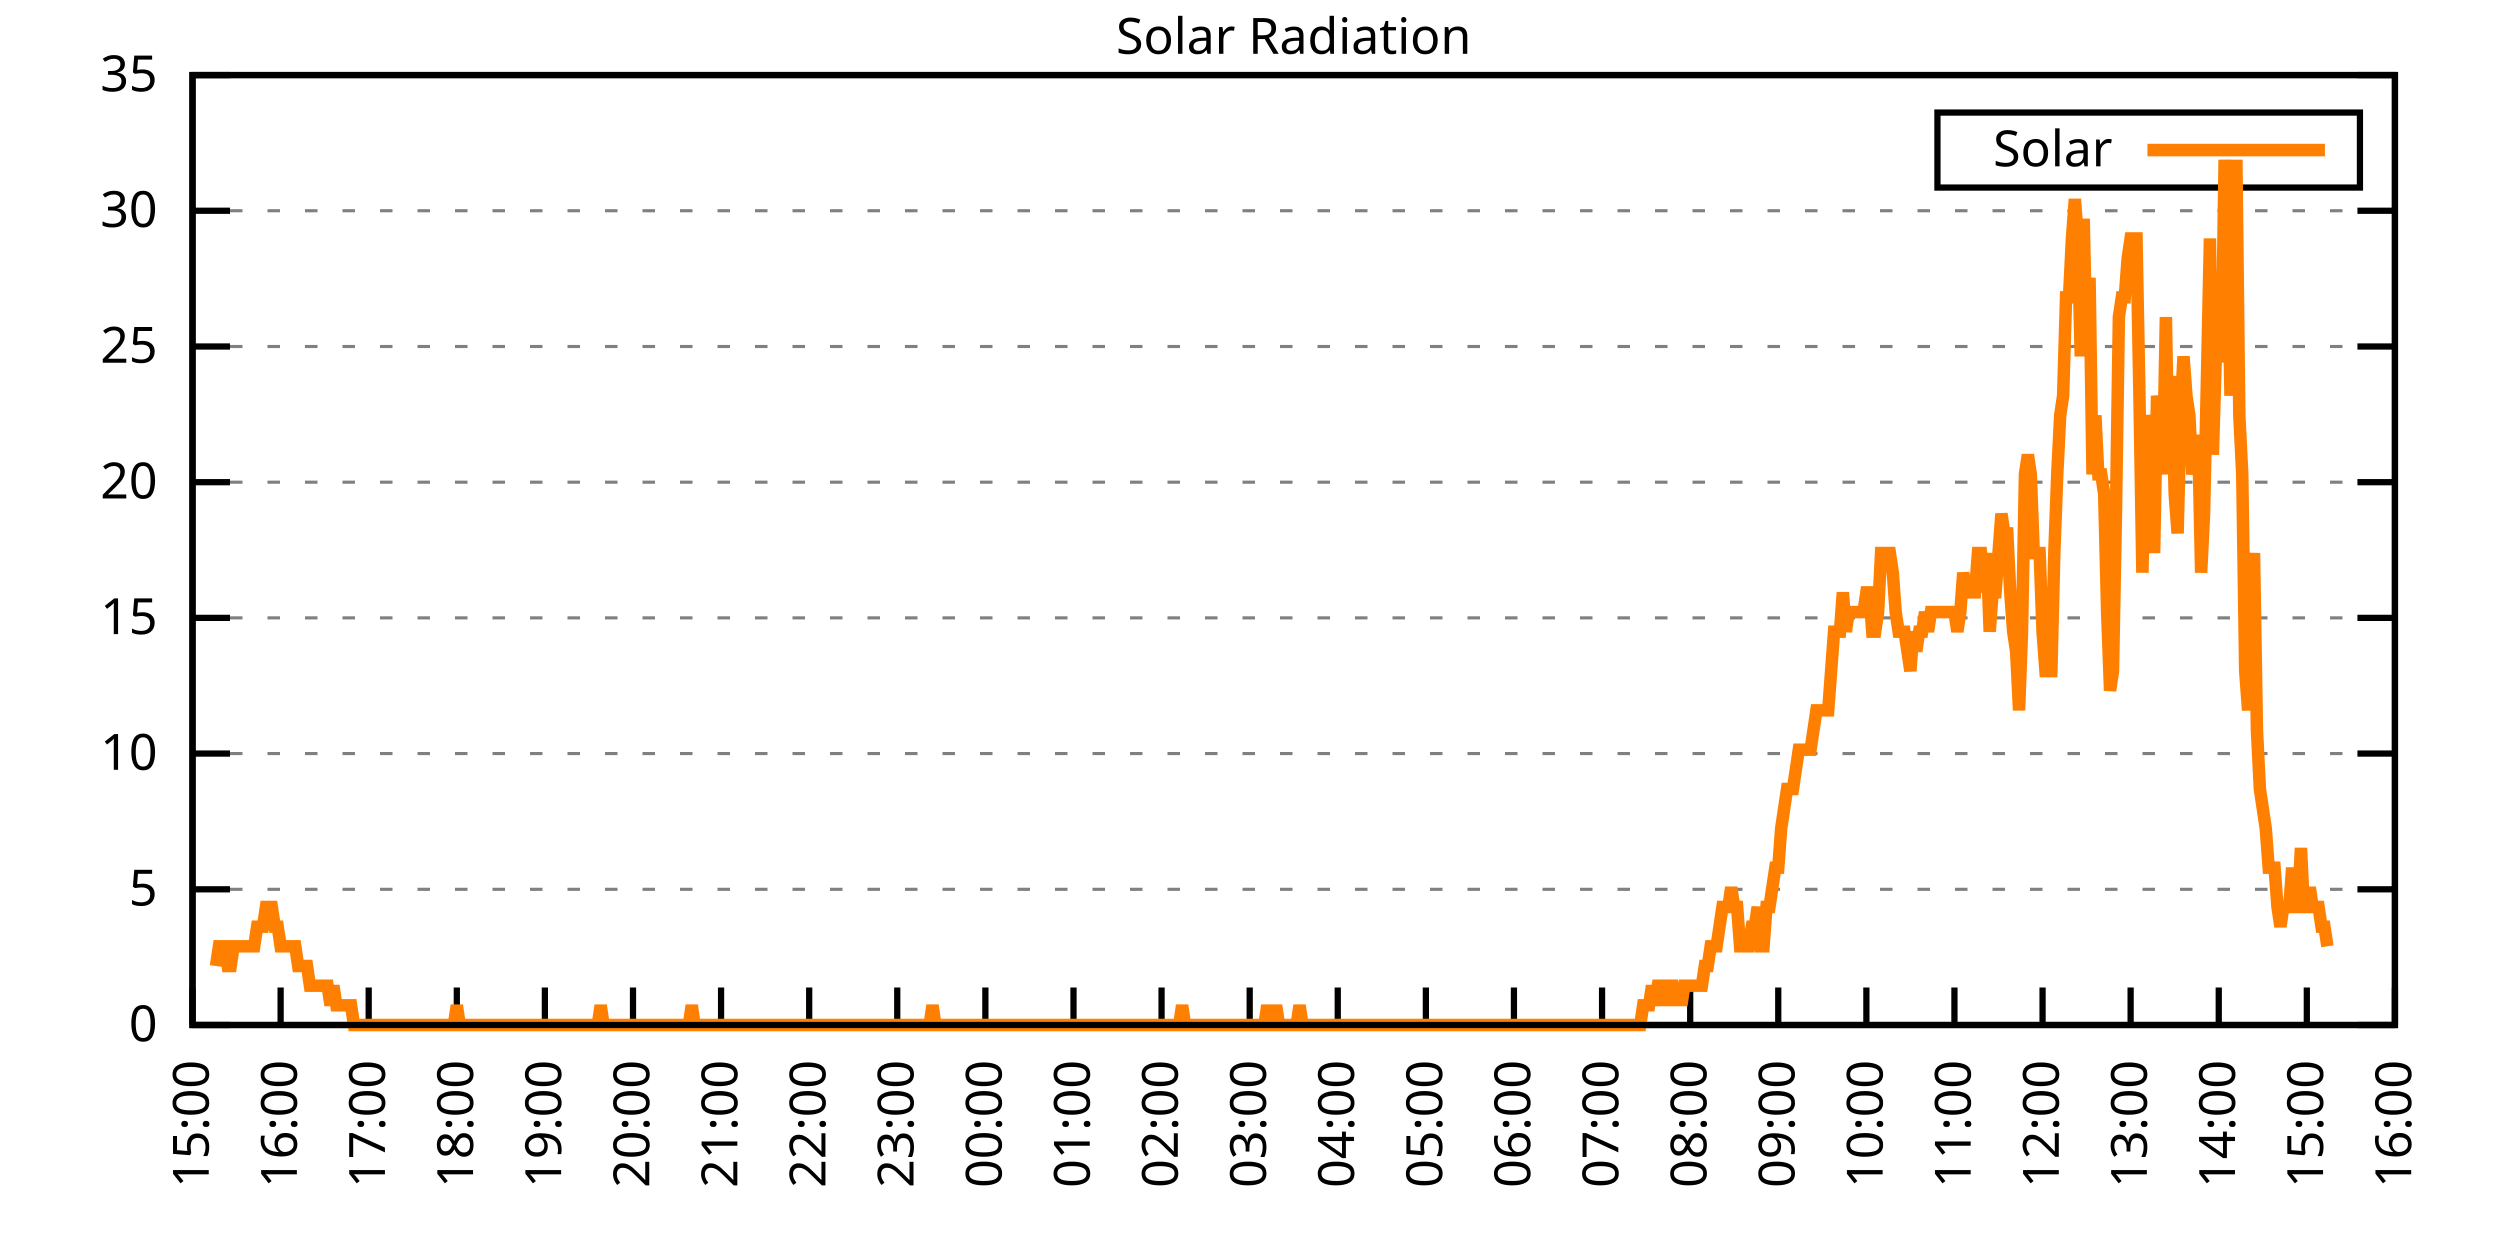
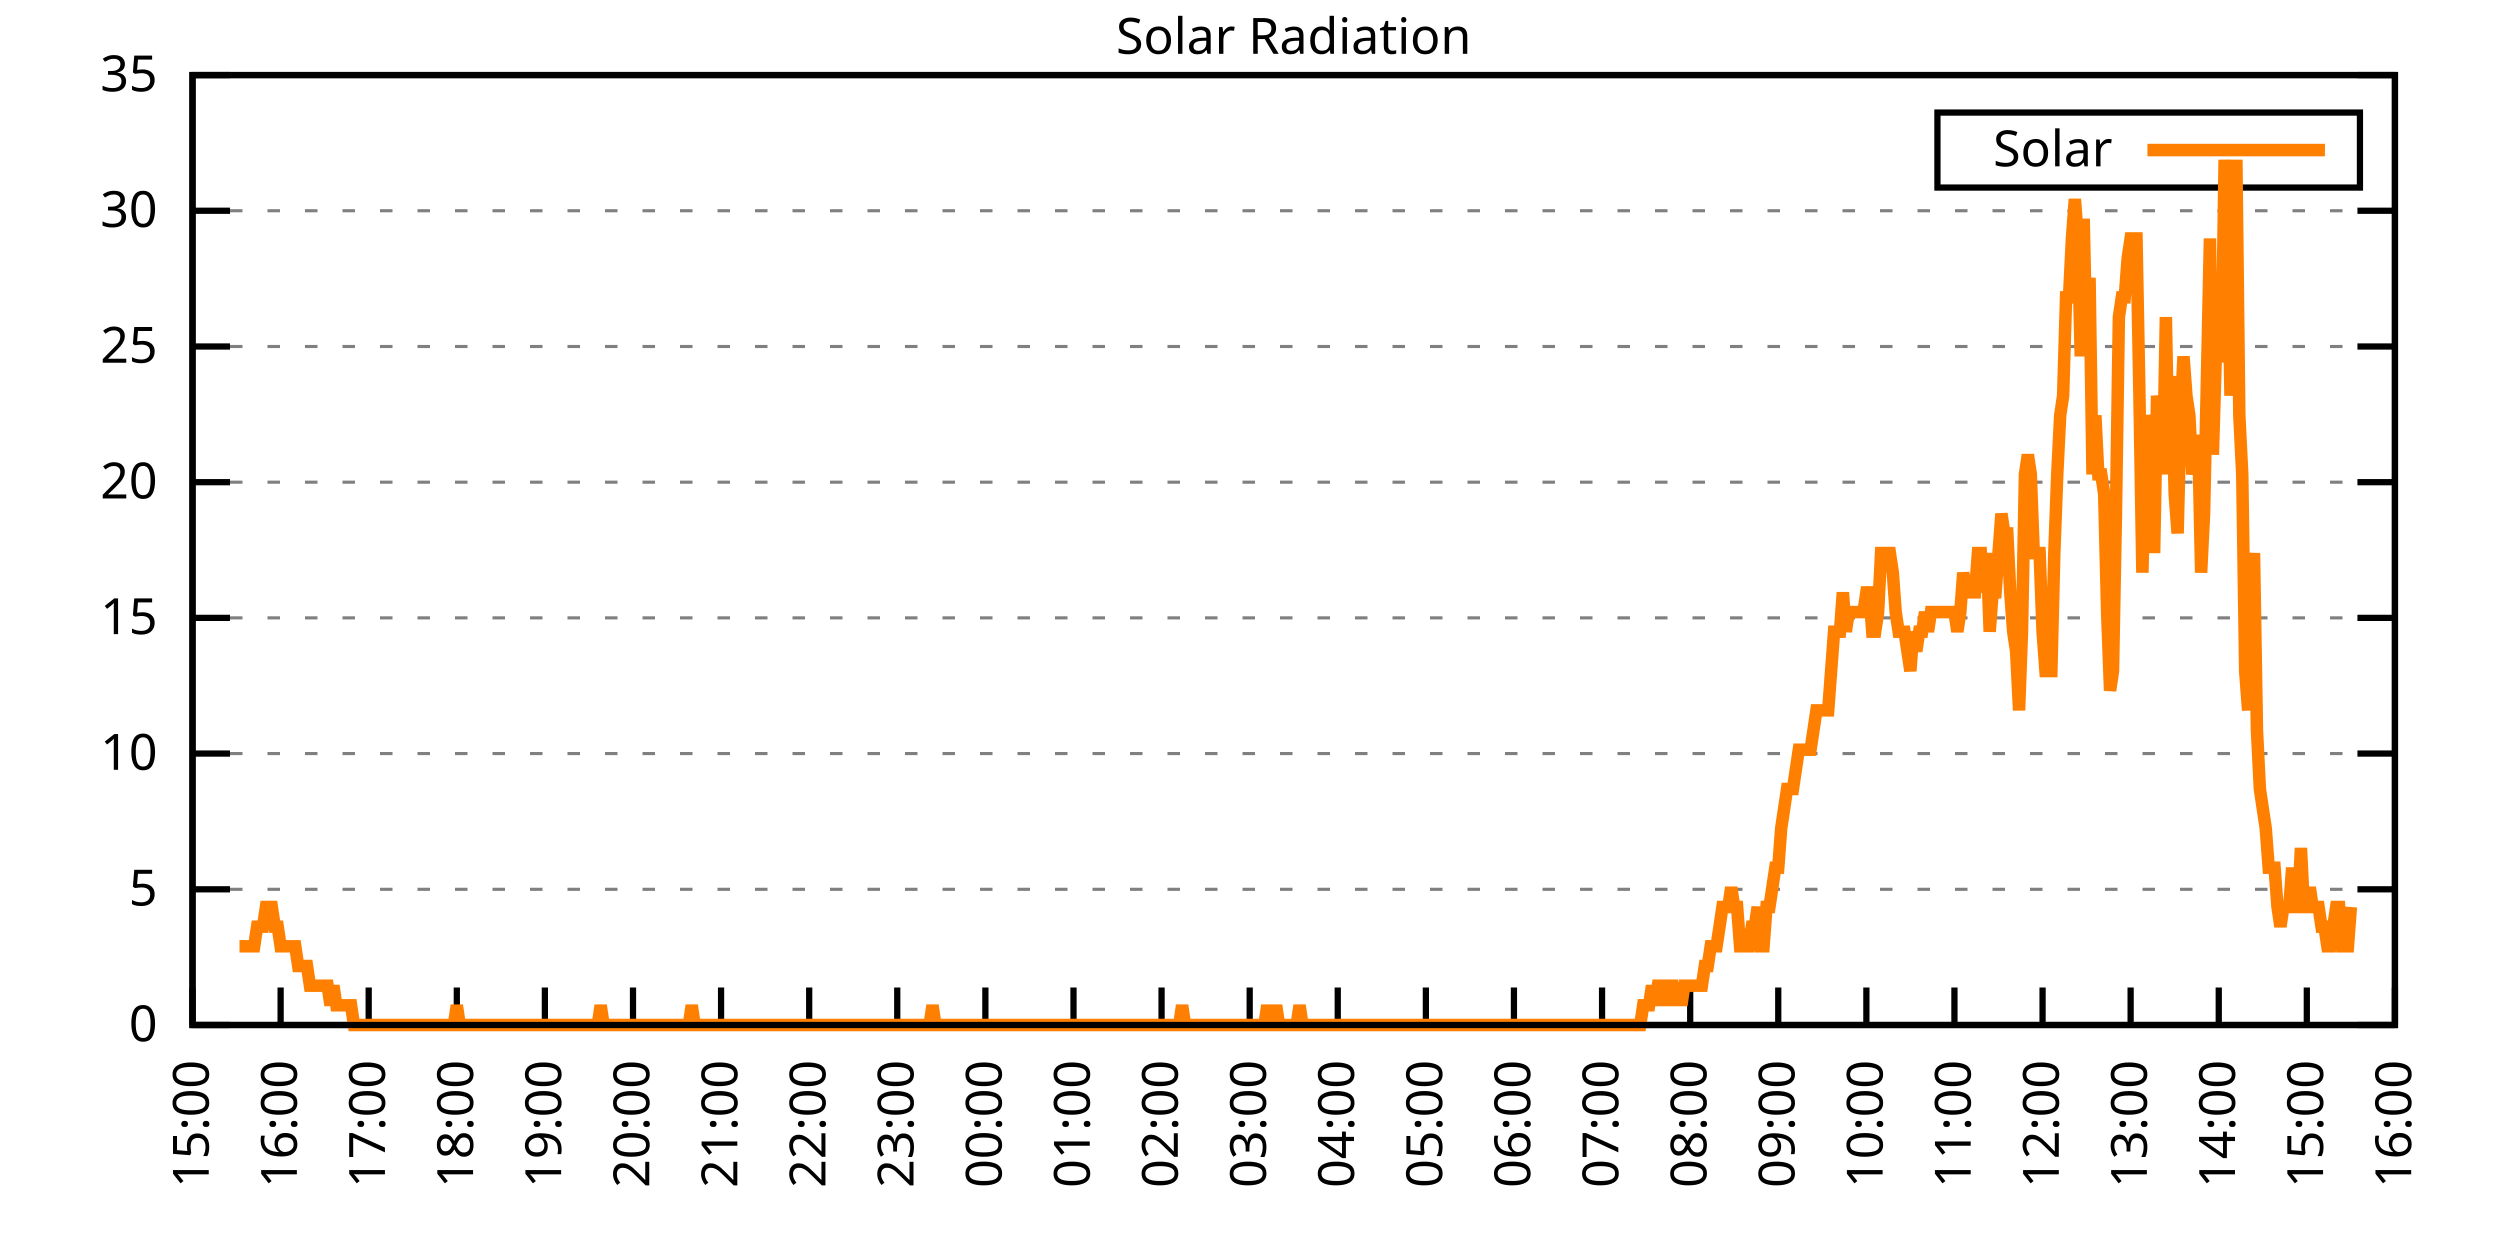
<svg xmlns="http://www.w3.org/2000/svg" xmlns:xlink="http://www.w3.org/1999/xlink" width="400" height="200" viewBox="0 0 400 200">
  <g id="gnuplot_canvas">
    <rect x="0" y="0" width="400" height="200" fill="none" />
    <defs>
      <circle id="gpDot" r="0.5" stroke-width="0.5" stroke="currentColor" />
      <path id="gpPt0" stroke-width="0.333" stroke="currentColor" d="M-1,0 h2 M0,-1 v2" />
      <path id="gpPt1" stroke-width="0.333" stroke="currentColor" d="M-1,-1 L1,1 M1,-1 L-1,1" />
      <path id="gpPt2" stroke-width="0.333" stroke="currentColor" d="M-1,0 L1,0 M0,-1 L0,1 M-1,-1 L1,1 M-1,1 L1,-1" />
      <rect id="gpPt3" stroke-width="0.333" stroke="currentColor" x="-1" y="-1" width="2" height="2" />
      <rect id="gpPt4" stroke-width="0.333" stroke="currentColor" fill="currentColor" x="-1" y="-1" width="2" height="2" />
      <circle id="gpPt5" stroke-width="0.333" stroke="currentColor" cx="0" cy="0" r="1" />
      <use xlink:href="#gpPt5" id="gpPt6" fill="currentColor" stroke="none" />
      <path id="gpPt7" stroke-width="0.333" stroke="currentColor" d="M0,-1.33 L-1.33,0.67 L1.33,0.67 z" />
      <use xlink:href="#gpPt7" id="gpPt8" fill="currentColor" stroke="none" />
      <use xlink:href="#gpPt7" id="gpPt9" stroke="currentColor" transform="rotate(180)" />
      <use xlink:href="#gpPt9" id="gpPt10" fill="currentColor" stroke="none" />
      <use xlink:href="#gpPt3" id="gpPt11" stroke="currentColor" transform="rotate(45)" />
      <use xlink:href="#gpPt11" id="gpPt12" fill="currentColor" stroke="none" />
      <path id="gpPt13" stroke-width="0.333" stroke="currentColor" d="M0,1.330 L1.265,0.411 L0.782,-1.067 L-0.782,-1.076 L-1.265,0.411 z" />
      <use xlink:href="#gpPt13" id="gpPt14" fill="currentColor" stroke="none" />
      <filter id="textbox" filterUnits="objectBoundingBox" x="0" y="0" height="1" width="1">
        <feFlood flood-color="white" flood-opacity="1" result="bgnd" />
        <feComposite in="SourceGraphic" in2="bgnd" operator="atop" />
      </filter>
      <filter id="greybox" filterUnits="objectBoundingBox" x="0" y="0" height="1" width="1">
        <feFlood flood-color="lightgrey" flood-opacity="1" result="grey" />
        <feComposite in="SourceGraphic" in2="grey" operator="atop" />
      </filter>
    </defs>
    <g fill="none" color="white" stroke="currentColor" stroke-width="1.00" stroke-linecap="butt" stroke-linejoin="miter">
</g>
    <g fill="none" color="black" stroke="currentColor" stroke-width="1.00" stroke-linecap="butt" stroke-linejoin="miter">
      <g stroke="none" shape-rendering="crispEdges">
        <polygon fill="rgb(255, 255, 255)" points="30.80,164.00 383.18,164.00 383.18,12.02 30.80,12.02 " />
      </g>
    </g>
    <g fill="none" color="black" stroke="currentColor" stroke-width="1.00" stroke-linecap="butt" stroke-linejoin="miter">
</g>
    <g fill="none" color="black" stroke="black" stroke-width="0.50" stroke-linecap="butt" stroke-linejoin="miter">
</g>
    <g fill="none" color="gray" stroke="currentColor" stroke-width="0.50" stroke-linecap="butt" stroke-linejoin="miter">
      <path stroke="gray" stroke-dasharray="2,4" class="gridline" d="M30.80,164.00 L383.19,164.00  " />
    </g>
    <g fill="none" color="gray" stroke="gray" stroke-width="1.00" stroke-linecap="butt" stroke-linejoin="miter">
</g>
    <g fill="none" color="black" stroke="currentColor" stroke-width="1.00" stroke-linecap="butt" stroke-linejoin="miter">
      <path stroke="black" d="M30.80,164.00 L36.80,164.00 M383.19,164.00 L377.19,164.00  " />
      <g transform="translate(25.20,166.60)" stroke="none" fill="black" font-family="Sans" font-size="8.00" text-anchor="end">
        <text>
          <tspan font-family="Sans"> 0</tspan>
        </text>
      </g>
    </g>
    <g fill="none" color="black" stroke="currentColor" stroke-width="1.00" stroke-linecap="butt" stroke-linejoin="miter">
</g>
    <g fill="none" color="black" stroke="black" stroke-width="0.50" stroke-linecap="butt" stroke-linejoin="miter">
</g>
    <g fill="none" color="gray" stroke="currentColor" stroke-width="0.50" stroke-linecap="butt" stroke-linejoin="miter">
      <path stroke="gray" stroke-dasharray="2,4" class="gridline" d="M30.80,142.29 L383.19,142.29  " />
    </g>
    <g fill="none" color="gray" stroke="gray" stroke-width="1.00" stroke-linecap="butt" stroke-linejoin="miter">
</g>
    <g fill="none" color="black" stroke="currentColor" stroke-width="1.00" stroke-linecap="butt" stroke-linejoin="miter">
      <path stroke="black" d="M30.80,142.29 L36.80,142.29 M383.19,142.29 L377.19,142.29  " />
      <g transform="translate(25.20,144.89)" stroke="none" fill="black" font-family="Sans" font-size="8.00" text-anchor="end">
        <text>
          <tspan font-family="Sans"> 5</tspan>
        </text>
      </g>
    </g>
    <g fill="none" color="black" stroke="currentColor" stroke-width="1.00" stroke-linecap="butt" stroke-linejoin="miter">
</g>
    <g fill="none" color="black" stroke="black" stroke-width="0.50" stroke-linecap="butt" stroke-linejoin="miter">
</g>
    <g fill="none" color="gray" stroke="currentColor" stroke-width="0.50" stroke-linecap="butt" stroke-linejoin="miter">
      <path stroke="gray" stroke-dasharray="2,4" class="gridline" d="M30.80,120.57 L383.19,120.57  " />
    </g>
    <g fill="none" color="gray" stroke="gray" stroke-width="1.00" stroke-linecap="butt" stroke-linejoin="miter">
</g>
    <g fill="none" color="black" stroke="currentColor" stroke-width="1.00" stroke-linecap="butt" stroke-linejoin="miter">
      <path stroke="black" d="M30.80,120.57 L36.80,120.57 M383.19,120.57 L377.19,120.57  " />
      <g transform="translate(25.20,123.17)" stroke="none" fill="black" font-family="Sans" font-size="8.00" text-anchor="end">
        <text>
          <tspan font-family="Sans"> 10</tspan>
        </text>
      </g>
    </g>
    <g fill="none" color="black" stroke="currentColor" stroke-width="1.00" stroke-linecap="butt" stroke-linejoin="miter">
</g>
    <g fill="none" color="black" stroke="black" stroke-width="0.50" stroke-linecap="butt" stroke-linejoin="miter">
</g>
    <g fill="none" color="gray" stroke="currentColor" stroke-width="0.50" stroke-linecap="butt" stroke-linejoin="miter">
      <path stroke="gray" stroke-dasharray="2,4" class="gridline" d="M30.80,98.86 L383.19,98.86  " />
    </g>
    <g fill="none" color="gray" stroke="gray" stroke-width="1.00" stroke-linecap="butt" stroke-linejoin="miter">
</g>
    <g fill="none" color="black" stroke="currentColor" stroke-width="1.00" stroke-linecap="butt" stroke-linejoin="miter">
      <path stroke="black" d="M30.80,98.86 L36.80,98.86 M383.19,98.86 L377.19,98.86  " />
      <g transform="translate(25.20,101.46)" stroke="none" fill="black" font-family="Sans" font-size="8.00" text-anchor="end">
        <text>
          <tspan font-family="Sans"> 15</tspan>
        </text>
      </g>
    </g>
    <g fill="none" color="black" stroke="currentColor" stroke-width="1.00" stroke-linecap="butt" stroke-linejoin="miter">
</g>
    <g fill="none" color="black" stroke="black" stroke-width="0.50" stroke-linecap="butt" stroke-linejoin="miter">
</g>
    <g fill="none" color="gray" stroke="currentColor" stroke-width="0.50" stroke-linecap="butt" stroke-linejoin="miter">
      <path stroke="gray" stroke-dasharray="2,4" class="gridline" d="M30.80,77.15 L383.19,77.15  " />
    </g>
    <g fill="none" color="gray" stroke="gray" stroke-width="1.00" stroke-linecap="butt" stroke-linejoin="miter">
</g>
    <g fill="none" color="black" stroke="currentColor" stroke-width="1.00" stroke-linecap="butt" stroke-linejoin="miter">
      <path stroke="black" d="M30.80,77.15 L36.80,77.15 M383.19,77.15 L377.19,77.15  " />
      <g transform="translate(25.20,79.75)" stroke="none" fill="black" font-family="Sans" font-size="8.00" text-anchor="end">
        <text>
          <tspan font-family="Sans"> 20</tspan>
        </text>
      </g>
    </g>
    <g fill="none" color="black" stroke="currentColor" stroke-width="1.00" stroke-linecap="butt" stroke-linejoin="miter">
</g>
    <g fill="none" color="black" stroke="black" stroke-width="0.50" stroke-linecap="butt" stroke-linejoin="miter">
</g>
    <g fill="none" color="gray" stroke="currentColor" stroke-width="0.50" stroke-linecap="butt" stroke-linejoin="miter">
      <path stroke="gray" stroke-dasharray="2,4" class="gridline" d="M30.80,55.44 L383.19,55.44  " />
    </g>
    <g fill="none" color="gray" stroke="gray" stroke-width="1.00" stroke-linecap="butt" stroke-linejoin="miter">
</g>
    <g fill="none" color="black" stroke="currentColor" stroke-width="1.00" stroke-linecap="butt" stroke-linejoin="miter">
      <path stroke="black" d="M30.80,55.44 L36.80,55.44 M383.19,55.44 L377.19,55.44  " />
      <g transform="translate(25.20,58.04)" stroke="none" fill="black" font-family="Sans" font-size="8.00" text-anchor="end">
        <text>
          <tspan font-family="Sans"> 25</tspan>
        </text>
      </g>
    </g>
    <g fill="none" color="black" stroke="currentColor" stroke-width="1.00" stroke-linecap="butt" stroke-linejoin="miter">
</g>
    <g fill="none" color="black" stroke="black" stroke-width="0.50" stroke-linecap="butt" stroke-linejoin="miter">
</g>
    <g fill="none" color="gray" stroke="currentColor" stroke-width="0.50" stroke-linecap="butt" stroke-linejoin="miter">
      <path stroke="gray" stroke-dasharray="2,4" class="gridline" d="M30.80,33.72 L383.19,33.72  " />
    </g>
    <g fill="none" color="gray" stroke="gray" stroke-width="1.00" stroke-linecap="butt" stroke-linejoin="miter">
</g>
    <g fill="none" color="black" stroke="currentColor" stroke-width="1.00" stroke-linecap="butt" stroke-linejoin="miter">
      <path stroke="black" d="M30.80,33.72 L36.80,33.72 M383.19,33.72 L377.19,33.72  " />
      <g transform="translate(25.20,36.32)" stroke="none" fill="black" font-family="Sans" font-size="8.00" text-anchor="end">
        <text>
          <tspan font-family="Sans"> 30</tspan>
        </text>
      </g>
    </g>
    <g fill="none" color="black" stroke="currentColor" stroke-width="1.00" stroke-linecap="butt" stroke-linejoin="miter">
</g>
    <g fill="none" color="black" stroke="black" stroke-width="0.50" stroke-linecap="butt" stroke-linejoin="miter">
</g>
    <g fill="none" color="gray" stroke="currentColor" stroke-width="0.50" stroke-linecap="butt" stroke-linejoin="miter">
      <path stroke="gray" stroke-dasharray="2,4" class="gridline" d="M30.80,12.01 L383.19,12.01  " />
    </g>
    <g fill="none" color="gray" stroke="gray" stroke-width="1.00" stroke-linecap="butt" stroke-linejoin="miter">
</g>
    <g fill="none" color="black" stroke="currentColor" stroke-width="1.00" stroke-linecap="butt" stroke-linejoin="miter">
      <path stroke="black" d="M30.80,12.01 L36.80,12.01 M383.19,12.01 L377.19,12.01  " />
      <g transform="translate(25.20,14.61)" stroke="none" fill="black" font-family="Sans" font-size="8.00" text-anchor="end">
        <text>
          <tspan font-family="Sans"> 35</tspan>
        </text>
      </g>
    </g>
    <g fill="none" color="black" stroke="currentColor" stroke-width="1.00" stroke-linecap="butt" stroke-linejoin="miter">
      <path stroke="black" d="M30.80,164.00 L30.80,158.00  " />
      <g transform="translate(33.40,169.60) rotate(270.00)" stroke="none" fill="black" font-family="Sans" font-size="8.00" text-anchor="end">
        <text>
          <tspan font-family="Sans">15:00</tspan>
        </text>
      </g>
    </g>
    <g fill="none" color="black" stroke="currentColor" stroke-width="1.00" stroke-linecap="butt" stroke-linejoin="miter">
      <path stroke="black" d="M44.90,164.00 L44.90,158.00  " />
      <g transform="translate(47.50,169.60) rotate(270.00)" stroke="none" fill="black" font-family="Sans" font-size="8.00" text-anchor="end">
        <text>
          <tspan font-family="Sans">16:00</tspan>
        </text>
      </g>
    </g>
    <g fill="none" color="black" stroke="currentColor" stroke-width="1.00" stroke-linecap="butt" stroke-linejoin="miter">
      <path stroke="black" d="M58.99,164.00 L58.99,158.00  " />
      <g transform="translate(61.59,169.60) rotate(270.00)" stroke="none" fill="black" font-family="Sans" font-size="8.00" text-anchor="end">
        <text>
          <tspan font-family="Sans">17:00</tspan>
        </text>
      </g>
    </g>
    <g fill="none" color="black" stroke="currentColor" stroke-width="1.00" stroke-linecap="butt" stroke-linejoin="miter">
      <path stroke="black" d="M73.09,164.00 L73.09,158.00  " />
      <g transform="translate(75.69,169.60) rotate(270.00)" stroke="none" fill="black" font-family="Sans" font-size="8.00" text-anchor="end">
        <text>
          <tspan font-family="Sans">18:00</tspan>
        </text>
      </g>
    </g>
    <g fill="none" color="black" stroke="currentColor" stroke-width="1.00" stroke-linecap="butt" stroke-linejoin="miter">
      <path stroke="black" d="M87.18,164.00 L87.18,158.00  " />
      <g transform="translate(89.78,169.60) rotate(270.00)" stroke="none" fill="black" font-family="Sans" font-size="8.00" text-anchor="end">
        <text>
          <tspan font-family="Sans">19:00</tspan>
        </text>
      </g>
    </g>
    <g fill="none" color="black" stroke="currentColor" stroke-width="1.00" stroke-linecap="butt" stroke-linejoin="miter">
      <path stroke="black" d="M101.28,164.00 L101.28,158.00  " />
      <g transform="translate(103.88,169.60) rotate(270.00)" stroke="none" fill="black" font-family="Sans" font-size="8.00" text-anchor="end">
        <text>
          <tspan font-family="Sans">20:00</tspan>
        </text>
      </g>
    </g>
    <g fill="none" color="black" stroke="currentColor" stroke-width="1.00" stroke-linecap="butt" stroke-linejoin="miter">
      <path stroke="black" d="M115.37,164.00 L115.37,158.00  " />
      <g transform="translate(117.97,169.60) rotate(270.00)" stroke="none" fill="black" font-family="Sans" font-size="8.00" text-anchor="end">
        <text>
          <tspan font-family="Sans">21:00</tspan>
        </text>
      </g>
    </g>
    <g fill="none" color="black" stroke="currentColor" stroke-width="1.00" stroke-linecap="butt" stroke-linejoin="miter">
      <path stroke="black" d="M129.47,164.00 L129.47,158.00  " />
      <g transform="translate(132.07,169.60) rotate(270.00)" stroke="none" fill="black" font-family="Sans" font-size="8.00" text-anchor="end">
        <text>
          <tspan font-family="Sans">22:00</tspan>
        </text>
      </g>
    </g>
    <g fill="none" color="black" stroke="currentColor" stroke-width="1.00" stroke-linecap="butt" stroke-linejoin="miter">
      <path stroke="black" d="M143.56,164.00 L143.56,158.00  " />
      <g transform="translate(146.16,169.60) rotate(270.00)" stroke="none" fill="black" font-family="Sans" font-size="8.00" text-anchor="end">
        <text>
          <tspan font-family="Sans">23:00</tspan>
        </text>
      </g>
    </g>
    <g fill="none" color="black" stroke="currentColor" stroke-width="1.00" stroke-linecap="butt" stroke-linejoin="miter">
      <path stroke="black" d="M157.66,164.00 L157.66,158.00  " />
      <g transform="translate(160.26,169.60) rotate(270.00)" stroke="none" fill="black" font-family="Sans" font-size="8.00" text-anchor="end">
        <text>
          <tspan font-family="Sans">00:00</tspan>
        </text>
      </g>
    </g>
    <g fill="none" color="black" stroke="currentColor" stroke-width="1.00" stroke-linecap="butt" stroke-linejoin="miter">
      <path stroke="black" d="M171.76,164.00 L171.76,158.00  " />
      <g transform="translate(174.36,169.60) rotate(270.00)" stroke="none" fill="black" font-family="Sans" font-size="8.00" text-anchor="end">
        <text>
          <tspan font-family="Sans">01:00</tspan>
        </text>
      </g>
    </g>
    <g fill="none" color="black" stroke="currentColor" stroke-width="1.00" stroke-linecap="butt" stroke-linejoin="miter">
      <path stroke="black" d="M185.85,164.00 L185.85,158.00  " />
      <g transform="translate(188.45,169.60) rotate(270.00)" stroke="none" fill="black" font-family="Sans" font-size="8.00" text-anchor="end">
        <text>
          <tspan font-family="Sans">02:00</tspan>
        </text>
      </g>
    </g>
    <g fill="none" color="black" stroke="currentColor" stroke-width="1.00" stroke-linecap="butt" stroke-linejoin="miter">
      <path stroke="black" d="M199.95,164.00 L199.95,158.00  " />
      <g transform="translate(202.55,169.60) rotate(270.00)" stroke="none" fill="black" font-family="Sans" font-size="8.00" text-anchor="end">
        <text>
          <tspan font-family="Sans">03:00</tspan>
        </text>
      </g>
    </g>
    <g fill="none" color="black" stroke="currentColor" stroke-width="1.00" stroke-linecap="butt" stroke-linejoin="miter">
      <path stroke="black" d="M214.04,164.00 L214.04,158.00  " />
      <g transform="translate(216.64,169.60) rotate(270.00)" stroke="none" fill="black" font-family="Sans" font-size="8.00" text-anchor="end">
        <text>
          <tspan font-family="Sans">04:00</tspan>
        </text>
      </g>
    </g>
    <g fill="none" color="black" stroke="currentColor" stroke-width="1.00" stroke-linecap="butt" stroke-linejoin="miter">
      <path stroke="black" d="M228.14,164.00 L228.14,158.00  " />
      <g transform="translate(230.74,169.60) rotate(270.00)" stroke="none" fill="black" font-family="Sans" font-size="8.00" text-anchor="end">
        <text>
          <tspan font-family="Sans">05:00</tspan>
        </text>
      </g>
    </g>
    <g fill="none" color="black" stroke="currentColor" stroke-width="1.00" stroke-linecap="butt" stroke-linejoin="miter">
      <path stroke="black" d="M242.23,164.00 L242.23,158.00  " />
      <g transform="translate(244.83,169.60) rotate(270.00)" stroke="none" fill="black" font-family="Sans" font-size="8.00" text-anchor="end">
        <text>
          <tspan font-family="Sans">06:00</tspan>
        </text>
      </g>
    </g>
    <g fill="none" color="black" stroke="currentColor" stroke-width="1.00" stroke-linecap="butt" stroke-linejoin="miter">
      <path stroke="black" d="M256.33,164.00 L256.33,158.00  " />
      <g transform="translate(258.93,169.60) rotate(270.00)" stroke="none" fill="black" font-family="Sans" font-size="8.00" text-anchor="end">
        <text>
          <tspan font-family="Sans">07:00</tspan>
        </text>
      </g>
    </g>
    <g fill="none" color="black" stroke="currentColor" stroke-width="1.00" stroke-linecap="butt" stroke-linejoin="miter">
      <path stroke="black" d="M270.43,164.00 L270.43,158.00  " />
      <g transform="translate(273.03,169.60) rotate(270.00)" stroke="none" fill="black" font-family="Sans" font-size="8.00" text-anchor="end">
        <text>
          <tspan font-family="Sans">08:00</tspan>
        </text>
      </g>
    </g>
    <g fill="none" color="black" stroke="currentColor" stroke-width="1.00" stroke-linecap="butt" stroke-linejoin="miter">
      <path stroke="black" d="M284.52,164.00 L284.52,158.00  " />
      <g transform="translate(287.12,169.60) rotate(270.00)" stroke="none" fill="black" font-family="Sans" font-size="8.00" text-anchor="end">
        <text>
          <tspan font-family="Sans">09:00</tspan>
        </text>
      </g>
    </g>
    <g fill="none" color="black" stroke="currentColor" stroke-width="1.00" stroke-linecap="butt" stroke-linejoin="miter">
      <path stroke="black" d="M298.62,164.00 L298.62,158.00  " />
      <g transform="translate(301.22,169.60) rotate(270.00)" stroke="none" fill="black" font-family="Sans" font-size="8.00" text-anchor="end">
        <text>
          <tspan font-family="Sans">10:00</tspan>
        </text>
      </g>
    </g>
    <g fill="none" color="black" stroke="currentColor" stroke-width="1.00" stroke-linecap="butt" stroke-linejoin="miter">
      <path stroke="black" d="M312.71,164.00 L312.71,158.00  " />
      <g transform="translate(315.31,169.60) rotate(270.00)" stroke="none" fill="black" font-family="Sans" font-size="8.00" text-anchor="end">
        <text>
          <tspan font-family="Sans">11:00</tspan>
        </text>
      </g>
    </g>
    <g fill="none" color="black" stroke="currentColor" stroke-width="1.00" stroke-linecap="butt" stroke-linejoin="miter">
      <path stroke="black" d="M326.81,164.00 L326.81,158.00  " />
      <g transform="translate(329.41,169.60) rotate(270.00)" stroke="none" fill="black" font-family="Sans" font-size="8.00" text-anchor="end">
        <text>
          <tspan font-family="Sans">12:00</tspan>
        </text>
      </g>
    </g>
    <g fill="none" color="black" stroke="currentColor" stroke-width="1.00" stroke-linecap="butt" stroke-linejoin="miter">
      <path stroke="black" d="M340.90,164.00 L340.90,158.00  " />
      <g transform="translate(343.50,169.60) rotate(270.00)" stroke="none" fill="black" font-family="Sans" font-size="8.00" text-anchor="end">
        <text>
          <tspan font-family="Sans">13:00</tspan>
        </text>
      </g>
    </g>
    <g fill="none" color="black" stroke="currentColor" stroke-width="1.00" stroke-linecap="butt" stroke-linejoin="miter">
      <path stroke="black" d="M355.00,164.00 L355.00,158.00  " />
      <g transform="translate(357.60,169.60) rotate(270.00)" stroke="none" fill="black" font-family="Sans" font-size="8.00" text-anchor="end">
        <text>
          <tspan font-family="Sans">14:00</tspan>
        </text>
      </g>
    </g>
    <g fill="none" color="black" stroke="currentColor" stroke-width="1.00" stroke-linecap="butt" stroke-linejoin="miter">
      <path stroke="black" d="M369.09,164.00 L369.09,158.00  " />
      <g transform="translate(371.69,169.60) rotate(270.00)" stroke="none" fill="black" font-family="Sans" font-size="8.00" text-anchor="end">
        <text>
          <tspan font-family="Sans">15:00</tspan>
        </text>
      </g>
    </g>
    <g fill="none" color="black" stroke="currentColor" stroke-width="1.00" stroke-linecap="butt" stroke-linejoin="miter">
      <path stroke="black" d="M383.19,164.00 L383.19,158.00  " />
      <g transform="translate(385.79,169.60) rotate(270.00)" stroke="none" fill="black" font-family="Sans" font-size="8.00" text-anchor="end">
        <text>
          <tspan font-family="Sans">16:00</tspan>
        </text>
      </g>
    </g>
    <g fill="none" color="black" stroke="currentColor" stroke-width="1.00" stroke-linecap="butt" stroke-linejoin="miter">
</g>
    <g fill="none" color="black" stroke="currentColor" stroke-width="1.00" stroke-linecap="butt" stroke-linejoin="miter">
      <path stroke="black" d="M30.80,12.01 L30.80,164.00 L383.19,164.00 L383.19,12.01 L30.80,12.01 Z  " />
    </g>
    <g fill="none" color="black" stroke="currentColor" stroke-width="1.00" stroke-linecap="butt" stroke-linejoin="miter">
</g>
    <g fill="none" color="black" stroke="currentColor" stroke-width="1.00" stroke-linecap="butt" stroke-linejoin="miter">
      <path stroke="black" d="M309.99,30.01 L309.99,18.01 L377.59,18.01 L377.59,30.01 L309.99,30.01 Z  " />
    </g>
    <g id="Solar_Radiation_plot_1">
      <g fill="none" color="white" stroke="black" stroke-width="2.00" stroke-linecap="butt" stroke-linejoin="miter">
</g>
      <g fill="none" color="black" stroke="currentColor" stroke-width="2.00" stroke-linecap="butt" stroke-linejoin="miter">
        <g transform="translate(337.99,26.61)" stroke="none" fill="black" font-family="Sans" font-size="8.00" text-anchor="end">
          <text>
            <tspan font-family="Sans">Solar</tspan>
          </text>
        </g>
      </g>
      <g fill="none" color="black" stroke="currentColor" stroke-width="2.00" stroke-linecap="butt" stroke-linejoin="miter">
-         <path stroke="rgb(255, 127,   0)" d="M343.59,24.01 L371.99,24.01 M34.56,154.56 L35.03,151.41 L35.50,151.41 L35.97,151.41 L36.44,154.56 L36.91,154.56   L37.38,151.41 L37.85,151.41 L38.32,151.41 L38.79,151.41 L39.26,151.41 L39.73,151.41 L40.20,151.41 L40.67,151.41   L41.14,148.27 L41.61,148.27 L42.08,148.27 L42.55,145.12 L43.02,145.12 L43.49,145.12 L43.96,148.27 L44.43,148.27   L44.90,151.41 L45.37,151.41 L45.84,151.41 L46.31,151.41 L46.78,151.41 L47.24,151.41 L47.71,154.56 L48.18,154.56   L48.65,154.56 L49.12,154.56 L49.59,157.71 L50.06,157.71 L50.53,157.71 L51.00,157.71 L51.47,157.71 L51.94,157.71   L52.41,157.71 L52.88,160.85 L53.35,157.71 L53.82,160.85 L54.29,160.85 L54.76,160.85 L55.23,160.85 L55.70,160.85   L56.17,160.85 L56.64,164.00 L57.11,164.00 L57.58,164.00 L58.05,164.00 L58.52,164.00 L58.99,164.00 L59.46,164.00   L59.93,164.00 L60.40,164.00 L60.87,164.00 L61.34,164.00 L61.81,164.00 L62.28,164.00 L62.75,164.00 L63.22,164.00   L63.69,164.00 L64.16,164.00 L64.63,164.00 L65.10,164.00 L65.57,164.00 L66.04,164.00 L66.51,164.00 L66.98,164.00   L67.45,164.00 L67.92,164.00 L68.39,164.00 L68.86,164.00 L69.33,164.00 L69.80,164.00 L70.27,164.00 L70.74,164.00   L71.21,164.00 L71.68,164.00 L72.15,164.00 L72.62,164.00 L73.09,160.85 L73.56,164.00 L74.03,164.00 L74.50,164.00   L74.97,164.00 L75.44,164.00 L75.91,164.00 L76.38,164.00 L76.85,164.00 L77.32,164.00 L77.79,164.00 L78.26,164.00   L78.73,164.00 L79.19,164.00 L79.66,164.00 L80.13,164.00 L80.60,164.00 L81.07,164.00 L81.54,164.00 L82.01,164.00   L82.48,164.00 L82.95,164.00 L83.42,164.00 L83.89,164.00 L84.36,164.00 L84.83,164.00 L85.30,164.00 L85.77,164.00   L86.24,164.00 L86.71,164.00 L87.18,164.00 L87.65,164.00 L88.12,164.00 L88.59,164.00 L89.06,164.00 L89.53,164.00   L90.00,164.00 L90.47,164.00 L90.94,164.00 L91.41,164.00 L91.88,164.00 L92.35,164.00 L92.82,164.00 L93.29,164.00   L93.76,164.00 L94.23,164.00 L94.70,164.00 L95.17,164.00 L95.64,164.00 L96.11,160.85 L96.58,164.00 L97.05,164.00   L97.52,164.00 L97.99,164.00 L98.46,164.00 L98.93,164.00 L99.40,164.00 L99.87,164.00 L100.34,164.00 L100.81,164.00   L101.28,164.00 L101.75,164.00 L102.22,164.00 L102.69,164.00 L103.16,164.00 L103.63,164.00 L104.10,164.00 L104.57,164.00   L105.04,164.00 L105.51,164.00 L105.98,164.00 L106.45,164.00 L106.92,164.00 L107.39,164.00 L107.86,164.00 L108.33,164.00   L108.80,164.00 L109.27,164.00 L109.74,164.00 L110.21,164.00 L110.68,160.85 L111.14,164.00 L111.61,164.00 L112.08,164.00   L112.55,164.00 L113.02,164.00 L113.49,164.00 L113.96,164.00 L114.43,164.00 L114.90,164.00 L115.37,164.00 L115.84,164.00   L116.31,164.00 L116.78,164.00 L117.25,164.00 L117.72,164.00 L118.19,164.00 L118.66,164.00 L119.13,164.00 L119.60,164.00   L120.07,164.00 L120.54,164.00 L121.01,164.00 L121.48,164.00 L121.95,164.00 L122.42,164.00 L122.89,164.00 L123.36,164.00   L123.83,164.00 L124.30,164.00 L124.77,164.00 L125.24,164.00 L125.71,164.00 L126.18,164.00 L126.65,164.00 L127.12,164.00   L127.59,164.00 L128.06,164.00 L128.53,164.00 L129.00,164.00 L129.47,164.00 L129.94,164.00 L130.41,164.00 L130.88,164.00   L131.35,164.00 L131.82,164.00 L132.29,164.00 L132.76,164.00 L133.23,164.00 L133.70,164.00 L134.17,164.00 L134.64,164.00   L135.11,164.00 L135.58,164.00 L136.05,164.00 L136.52,164.00 L136.99,164.00 L137.46,164.00 L137.93,164.00 L138.40,164.00   L138.87,164.00 L139.34,164.00 L139.81,164.00 L140.28,164.00 L140.75,164.00 L141.22,164.00 L141.69,164.00 L142.16,164.00   L142.63,164.00 L143.09,164.00 L143.56,164.00 L144.03,164.00 L144.50,164.00 L144.97,164.00 L145.44,164.00 L145.91,164.00   L146.38,164.00 L146.85,164.00 L147.32,164.00 L147.79,164.00 L148.26,164.00 L148.73,164.00 L149.20,160.85 L149.67,164.00   L150.14,164.00 L150.61,164.00 L151.08,164.00 L151.55,164.00 L152.02,164.00 L152.49,164.00 L152.96,164.00 L153.43,164.00   L153.90,164.00 L154.37,164.00 L154.84,164.00 L155.31,164.00 L155.78,164.00 L156.25,164.00 L156.72,164.00 L157.19,164.00   L157.66,164.00 L158.13,164.00 L158.60,164.00 L159.07,164.00 L159.54,164.00 L160.01,164.00 L160.48,164.00 L160.95,164.00   L161.42,164.00 L161.89,164.00 L162.36,164.00 L162.83,164.00 L163.30,164.00 L163.77,164.00 L164.24,164.00 L164.71,164.00   L165.18,164.00 L165.65,164.00 L166.12,164.00 L166.59,164.00 L167.06,164.00 L167.53,164.00 L168.00,164.00 L168.47,164.00   L168.94,164.00 L169.41,164.00 L169.88,164.00 L170.35,164.00 L170.82,164.00 L171.29,164.00 L171.76,164.00 L172.23,164.00   L172.70,164.00 L173.17,164.00 L173.64,164.00 L174.11,164.00 L174.58,164.00 L175.04,164.00 L175.51,164.00 L175.98,164.00   L176.45,164.00 L176.92,164.00 L177.39,164.00 L177.86,164.00 L178.33,164.00 L178.80,164.00 L179.27,164.00 L179.74,164.00   L180.21,164.00 L180.68,164.00 L181.15,164.00 L181.62,164.00 L182.09,164.00 L182.56,164.00 L183.03,164.00 L183.50,164.00   L183.97,164.00 L184.44,164.00 L184.91,164.00 L185.38,164.00 L185.85,164.00 L186.32,164.00 L186.79,164.00 L187.26,164.00   L187.73,164.00 L188.20,164.00 L188.67,164.00 L189.14,160.85 L189.61,164.00 L190.08,164.00 L190.55,164.00 L191.02,164.00   L191.49,164.00 L191.96,164.00 L192.43,164.00 L192.90,164.00 L193.37,164.00 L193.84,164.00 L194.31,164.00 L194.78,164.00   L195.25,164.00 L195.72,164.00 L196.19,164.00 L196.66,164.00 L197.13,164.00 L197.60,164.00 L198.07,164.00 L198.54,164.00   L199.01,164.00 L199.48,164.00 L199.95,164.00 L200.42,164.00 L200.89,164.00 L201.36,164.00 L201.83,164.00 L202.30,164.00   L202.77,160.85 L203.24,164.00 L203.71,164.00 L204.18,160.85 L204.65,164.00 L205.12,164.00 L205.59,164.00 L206.06,164.00   L206.53,164.00 L207.00,164.00 L207.46,164.00 L207.93,160.85 L208.40,164.00 L208.87,164.00 L209.34,164.00 L209.81,164.00   L210.28,164.00 L210.75,164.00 L211.22,164.00 L211.69,164.00 L212.16,164.00 L212.63,164.00 L213.10,164.00 L213.57,164.00   L214.04,164.00 L214.51,164.00 L214.98,164.00 L215.45,164.00 L215.92,164.00 L216.39,164.00 L216.86,164.00 L217.33,164.00   L217.80,164.00 L218.27,164.00 L218.74,164.00 L219.21,164.00 L219.68,164.00 L220.15,164.00 L220.62,164.00 L221.09,164.00   L221.56,164.00 L222.03,164.00 L222.50,164.00 L222.97,164.00 L223.44,164.00 L223.91,164.00 L224.38,164.00 L224.85,164.00   L225.32,164.00 L225.79,164.00 L226.26,164.00 L226.73,164.00 L227.20,164.00 L227.67,164.00 L228.14,164.00 L228.61,164.00   L229.08,164.00 L229.55,164.00 L230.02,164.00 L230.49,164.00 L230.96,164.00 L231.43,164.00 L231.90,164.00 L232.37,164.00   L232.84,164.00 L233.31,164.00 L233.78,164.00 L234.25,164.00 L234.72,164.00 L235.19,164.00 L235.66,164.00 L236.13,164.00   L236.60,164.00 L237.07,164.00 L237.54,164.00 L238.01,164.00 L238.48,164.00 L238.95,164.00 L239.41,164.00 L239.88,164.00   L240.35,164.00 L240.82,164.00 L241.29,164.00 L241.76,164.00 L242.23,164.00 L242.70,164.00 L243.17,164.00 L243.64,164.00   L244.11,164.00 L244.58,164.00 L245.05,164.00 L245.52,164.00 L245.99,164.00 L246.46,164.00 L246.93,164.00 L247.40,164.00   L247.87,164.00 L248.34,164.00 L248.81,164.00 L249.28,164.00 L249.75,164.00 L250.22,164.00 L250.69,164.00 L251.16,164.00   L251.63,164.00 L252.10,164.00 L252.57,164.00 L253.04,164.00 L253.51,164.00 L253.98,164.00 L254.45,164.00 L254.92,164.00   L255.39,164.00 L255.86,164.00 L256.33,164.00 L256.80,164.00 L257.27,164.00 L257.74,164.00 L258.21,164.00 L258.68,164.00   L259.15,164.00 L259.62,164.00 L260.09,164.00 L260.56,164.00 L261.03,164.00 L261.50,164.00 L261.97,164.00 L262.44,164.00   L262.91,160.85 L263.38,160.85 L263.85,160.85 L264.32,157.71 L264.79,160.85 L265.26,157.71 L265.73,157.71 L266.20,160.85   L266.67,157.71 L267.14,157.71 L267.61,157.71 L268.08,160.85 L268.55,157.71 L269.02,160.85 L269.49,157.71 L269.96,157.71   L270.43,157.71 L270.90,157.71 L271.36,157.71 L271.83,157.71 L272.30,157.71 L272.77,154.56 L273.24,154.56 L273.71,151.41   L274.18,151.41 L274.65,151.41 L275.12,148.27 L275.59,145.12 L276.06,145.12 L276.53,145.12 L277.00,141.98 L277.47,145.12   L277.94,145.12 L278.41,151.41 L278.88,151.41 L279.35,151.41 L279.82,151.41 L280.29,148.27 L280.76,148.27 L281.23,145.12   L281.70,151.41 L282.17,151.41 L282.64,145.12 L283.11,145.12 L283.58,141.98 L284.05,138.83 L284.52,138.83 L284.99,132.54   L285.46,129.39 L285.93,126.24 L286.40,126.24 L286.87,126.24 L287.34,123.10 L287.81,119.95 L288.28,119.95 L288.75,119.95   L289.22,119.95 L289.69,119.95 L290.16,116.80 L290.63,113.66 L291.10,113.66 L291.57,113.66 L292.04,113.66 L292.51,113.66   L292.98,107.37 L293.45,101.07 L293.92,101.07 L294.39,101.07 L294.86,94.78 L295.33,101.07 L295.80,97.93 L296.27,97.93   L296.74,97.93 L297.21,97.93 L297.68,97.93 L298.15,97.93 L298.62,94.78 L299.09,94.78 L299.56,101.07 L300.03,101.07   L300.50,97.93 L300.97,88.49 L301.44,88.49 L301.91,88.49 L302.38,88.49 L302.85,91.63 L303.31,97.93 L303.78,101.07   L304.25,101.07 L304.72,101.07 L305.19,104.22 L305.66,107.37 L306.13,101.07 L306.60,104.22 L307.07,101.07 L307.54,101.07   L308.01,97.93 L308.48,101.07 L308.95,97.93 L309.42,97.93 L309.89,97.93 L310.36,97.93 L310.83,97.93 L311.30,97.93   L311.77,97.93 L312.24,97.93 L312.71,97.93 L313.18,101.07 L313.65,97.93 L314.12,91.63 L314.59,94.78 L315.06,94.78   L315.53,94.78 L316.00,94.78 L316.47,88.49 L316.94,88.49 L317.41,94.78 L317.88,88.49 L318.35,101.07 L318.82,94.78   L319.29,94.78 L319.76,88.49 L320.23,82.19 L320.70,85.34 L321.17,85.34 L321.64,94.78 L322.11,101.07 L322.58,104.22   L323.05,113.66 L323.52,101.07 L323.99,75.90 L324.46,72.76 L324.93,75.90 L325.40,88.49 L325.87,88.49 L326.34,88.49   L326.81,101.07 L327.28,107.37 L327.75,107.37 L328.22,107.37 L328.69,88.49 L329.16,75.90 L329.63,66.46 L330.10,63.32   L330.57,47.58 L331.04,47.58 L331.51,38.15 L331.98,31.85 L332.45,38.15 L332.92,57.02 L333.39,35.00 L333.86,57.02   L334.33,44.44 L334.80,75.90 L335.26,66.46 L335.73,75.90 L336.20,75.90 L336.67,79.05 L337.14,97.93 L337.61,110.51   L338.08,107.37 L338.55,82.19 L339.02,50.73 L339.49,47.58 L339.96,47.58 L340.43,41.29 L340.90,38.15 L341.37,38.15   L341.84,38.15 L342.31,63.32 L342.78,91.63 L343.25,72.76 L343.72,66.46 L344.19,69.61 L344.66,88.49 L345.13,63.32   L345.60,66.46 L346.07,75.90 L346.54,50.73 L347.01,75.90 L347.48,60.17 L347.95,79.05 L348.42,85.34 L348.89,66.46   L349.36,57.02 L349.83,63.32 L350.30,66.46 L350.77,75.90 L351.24,72.76 L351.71,69.61 L352.18,91.63 L352.65,82.19   L353.12,60.17 L353.59,38.15 L354.06,72.76 L354.53,57.02 L355.00,57.02 L355.47,57.02 L355.94,25.56 L356.41,38.15   L356.88,63.32 L357.35,47.58 L357.82,25.56 L358.29,66.46 L358.76,75.90 L359.23,107.37 L359.70,113.66 L360.17,94.78   L360.64,88.49 L361.11,116.80 L361.58,126.24 L362.05,129.39 L362.52,132.54 L362.99,138.83 L363.46,138.83 L363.93,138.83   L364.40,145.12 L364.87,148.27 L365.34,145.12 L365.81,145.12 L366.28,145.12 L366.75,138.83 L367.21,145.12 L367.68,145.12   L368.15,135.68 L368.62,145.12 L369.09,145.12 L369.56,141.98 L370.03,145.12 L370.50,145.12 L370.97,145.12 L371.44,148.27   L371.91,148.27 L372.38,151.41  " />
+         <path stroke="rgb(255, 127,   0)" d="M343.59,24.01 L371.99,24.01 M38.32,151.41 L38.79,151.41 L39.26,151.41 L39.73,151.41 L40.20,151.41 L40.67,151.41   L41.14,148.27 L41.61,148.27 L42.08,148.27 L42.55,145.12 L43.02,145.12 L43.49,145.12 L43.96,148.27 L44.43,148.27   L44.90,151.41 L45.37,151.41 L45.84,151.41 L46.31,151.41 L46.78,151.41 L47.24,151.41 L47.71,154.56 L48.18,154.56   L48.65,154.56 L49.12,154.56 L49.59,157.71 L50.06,157.71 L50.53,157.71 L51.00,157.71 L51.47,157.71 L51.94,157.71   L52.41,157.71 L52.88,160.85 L53.35,157.71 L53.82,160.85 L54.29,160.85 L54.76,160.85 L55.23,160.85 L55.70,160.85   L56.17,160.85 L56.64,164.00 L57.11,164.00 L57.58,164.00 L58.05,164.00 L58.52,164.00 L58.99,164.00 L59.46,164.00   L59.93,164.00 L60.40,164.00 L60.87,164.00 L61.34,164.00 L61.81,164.00 L62.28,164.00 L62.75,164.00 L63.22,164.00   L63.69,164.00 L64.16,164.00 L64.63,164.00 L65.10,164.00 L65.57,164.00 L66.04,164.00 L66.51,164.00 L66.98,164.00   L67.45,164.00 L67.92,164.00 L68.39,164.00 L68.86,164.00 L69.33,164.00 L69.80,164.00 L70.27,164.00 L70.74,164.00   L71.21,164.00 L71.68,164.00 L72.15,164.00 L72.62,164.00 L73.09,160.85 L73.56,164.00 L74.03,164.00 L74.50,164.00   L74.97,164.00 L75.44,164.00 L75.91,164.00 L76.38,164.00 L76.85,164.00 L77.32,164.00 L77.79,164.00 L78.26,164.00   L78.73,164.00 L79.19,164.00 L79.66,164.00 L80.13,164.00 L80.60,164.00 L81.07,164.00 L81.54,164.00 L82.01,164.00   L82.48,164.00 L82.95,164.00 L83.42,164.00 L83.89,164.00 L84.36,164.00 L84.83,164.00 L85.30,164.00 L85.77,164.00   L86.24,164.00 L86.71,164.00 L87.18,164.00 L87.65,164.00 L88.12,164.00 L88.59,164.00 L89.06,164.00 L89.53,164.00   L90.00,164.00 L90.47,164.00 L90.94,164.00 L91.41,164.00 L91.88,164.00 L92.35,164.00 L92.82,164.00 L93.29,164.00   L93.76,164.00 L94.23,164.00 L94.70,164.00 L95.17,164.00 L95.64,164.00 L96.11,160.85 L96.58,164.00 L97.05,164.00   L97.52,164.00 L97.99,164.00 L98.46,164.00 L98.93,164.00 L99.40,164.00 L99.87,164.00 L100.34,164.00 L100.81,164.00   L101.28,164.00 L101.75,164.00 L102.22,164.00 L102.69,164.00 L103.16,164.00 L103.63,164.00 L104.10,164.00 L104.57,164.00   L105.04,164.00 L105.51,164.00 L105.98,164.00 L106.45,164.00 L106.92,164.00 L107.39,164.00 L107.86,164.00 L108.33,164.00   L108.80,164.00 L109.27,164.00 L109.74,164.00 L110.21,164.00 L110.68,160.85 L111.14,164.00 L111.61,164.00 L112.08,164.00   L112.55,164.00 L113.02,164.00 L113.49,164.00 L113.96,164.00 L114.43,164.00 L114.90,164.00 L115.37,164.00 L115.84,164.00   L116.31,164.00 L116.78,164.00 L117.25,164.00 L117.72,164.00 L118.19,164.00 L118.66,164.00 L119.13,164.00 L119.60,164.00   L120.07,164.00 L120.54,164.00 L121.01,164.00 L121.48,164.00 L121.95,164.00 L122.42,164.00 L122.89,164.00 L123.36,164.00   L123.83,164.00 L124.30,164.00 L124.77,164.00 L125.24,164.00 L125.71,164.00 L126.18,164.00 L126.65,164.00 L127.12,164.00   L127.59,164.00 L128.06,164.00 L128.53,164.00 L129.00,164.00 L129.47,164.00 L129.94,164.00 L130.41,164.00 L130.88,164.00   L131.35,164.00 L131.82,164.00 L132.29,164.00 L132.76,164.00 L133.23,164.00 L133.70,164.00 L134.17,164.00 L134.64,164.00   L135.11,164.00 L135.58,164.00 L136.05,164.00 L136.52,164.00 L136.99,164.00 L137.46,164.00 L137.93,164.00 L138.40,164.00   L138.87,164.00 L139.34,164.00 L139.81,164.00 L140.28,164.00 L140.75,164.00 L141.22,164.00 L141.69,164.00 L142.16,164.00   L142.63,164.00 L143.09,164.00 L143.56,164.00 L144.03,164.00 L144.50,164.00 L144.97,164.00 L145.44,164.00 L145.91,164.00   L146.38,164.00 L146.85,164.00 L147.32,164.00 L147.79,164.00 L148.26,164.00 L148.73,164.00 L149.20,160.85 L149.67,164.00   L150.14,164.00 L150.61,164.00 L151.08,164.00 L151.55,164.00 L152.02,164.00 L152.49,164.00 L152.96,164.00 L153.43,164.00   L153.90,164.00 L154.37,164.00 L154.84,164.00 L155.31,164.00 L155.78,164.00 L156.25,164.00 L156.72,164.00 L157.19,164.00   L157.66,164.00 L158.13,164.00 L158.60,164.00 L159.07,164.00 L159.54,164.00 L160.01,164.00 L160.48,164.00 L160.95,164.00   L161.42,164.00 L161.89,164.00 L162.36,164.00 L162.83,164.00 L163.30,164.00 L163.77,164.00 L164.24,164.00 L164.71,164.00   L165.18,164.00 L165.65,164.00 L166.12,164.00 L166.59,164.00 L167.06,164.00 L167.53,164.00 L168.00,164.00 L168.47,164.00   L168.94,164.00 L169.41,164.00 L169.88,164.00 L170.35,164.00 L170.82,164.00 L171.29,164.00 L171.76,164.00 L172.23,164.00   L172.70,164.00 L173.17,164.00 L173.64,164.00 L174.11,164.00 L174.58,164.00 L175.04,164.00 L175.51,164.00 L175.98,164.00   L176.45,164.00 L176.92,164.00 L177.39,164.00 L177.86,164.00 L178.33,164.00 L178.80,164.00 L179.27,164.00 L179.74,164.00   L180.21,164.00 L180.68,164.00 L181.15,164.00 L181.62,164.00 L182.09,164.00 L182.56,164.00 L183.03,164.00 L183.50,164.00   L183.97,164.00 L184.44,164.00 L184.91,164.00 L185.38,164.00 L185.85,164.00 L186.32,164.00 L186.79,164.00 L187.26,164.00   L187.73,164.00 L188.20,164.00 L188.67,164.00 L189.14,160.85 L189.61,164.00 L190.08,164.00 L190.55,164.00 L191.02,164.00   L191.49,164.00 L191.96,164.00 L192.43,164.00 L192.90,164.00 L193.37,164.00 L193.84,164.00 L194.31,164.00 L194.78,164.00   L195.25,164.00 L195.72,164.00 L196.19,164.00 L196.66,164.00 L197.13,164.00 L197.60,164.00 L198.07,164.00 L198.54,164.00   L199.01,164.00 L199.48,164.00 L199.95,164.00 L200.42,164.00 L200.89,164.00 L201.36,164.00 L201.83,164.00 L202.30,164.00   L202.77,160.85 L203.24,164.00 L203.71,164.00 L204.18,160.85 L204.65,164.00 L205.12,164.00 L205.59,164.00 L206.06,164.00   L206.53,164.00 L207.00,164.00 L207.46,164.00 L207.93,160.85 L208.40,164.00 L208.87,164.00 L209.34,164.00 L209.81,164.00   L210.28,164.00 L210.75,164.00 L211.22,164.00 L211.69,164.00 L212.16,164.00 L212.63,164.00 L213.10,164.00 L213.57,164.00   L214.04,164.00 L214.51,164.00 L214.98,164.00 L215.45,164.00 L215.92,164.00 L216.39,164.00 L216.86,164.00 L217.33,164.00   L217.80,164.00 L218.27,164.00 L218.74,164.00 L219.21,164.00 L219.68,164.00 L220.15,164.00 L220.62,164.00 L221.09,164.00   L221.56,164.00 L222.03,164.00 L222.50,164.00 L222.97,164.00 L223.44,164.00 L223.91,164.00 L224.38,164.00 L224.85,164.00   L225.32,164.00 L225.79,164.00 L226.26,164.00 L226.73,164.00 L227.20,164.00 L227.67,164.00 L228.14,164.00 L228.61,164.00   L229.08,164.00 L229.55,164.00 L230.02,164.00 L230.49,164.00 L230.96,164.00 L231.43,164.00 L231.90,164.00 L232.37,164.00   L232.84,164.00 L233.31,164.00 L233.78,164.00 L234.25,164.00 L234.72,164.00 L235.19,164.00 L235.66,164.00 L236.13,164.00   L236.60,164.00 L237.07,164.00 L237.54,164.00 L238.01,164.00 L238.48,164.00 L238.95,164.00 L239.41,164.00 L239.88,164.00   L240.35,164.00 L240.82,164.00 L241.29,164.00 L241.76,164.00 L242.23,164.00 L242.70,164.00 L243.17,164.00 L243.64,164.00   L244.11,164.00 L244.58,164.00 L245.05,164.00 L245.52,164.00 L245.99,164.00 L246.46,164.00 L246.93,164.00 L247.40,164.00   L247.87,164.00 L248.34,164.00 L248.81,164.00 L249.28,164.00 L249.75,164.00 L250.22,164.00 L250.69,164.00 L251.16,164.00   L251.63,164.00 L252.10,164.00 L252.57,164.00 L253.04,164.00 L253.51,164.00 L253.98,164.00 L254.45,164.00 L254.92,164.00   L255.39,164.00 L255.86,164.00 L256.33,164.00 L256.80,164.00 L257.27,164.00 L257.74,164.00 L258.21,164.00 L258.68,164.00   L259.15,164.00 L259.62,164.00 L260.09,164.00 L260.56,164.00 L261.03,164.00 L261.50,164.00 L261.97,164.00 L262.44,164.00   L262.91,160.85 L263.38,160.85 L263.85,160.85 L264.32,157.71 L264.79,160.85 L265.26,157.71 L265.73,157.71 L266.20,160.85   L266.67,157.71 L267.14,157.71 L267.61,157.71 L268.08,160.85 L268.55,157.71 L269.02,160.85 L269.49,157.71 L269.96,157.71   L270.43,157.71 L270.90,157.71 L271.36,157.71 L271.83,157.71 L272.30,157.71 L272.77,154.56 L273.24,154.56 L273.71,151.41   L274.18,151.41 L274.65,151.41 L275.12,148.27 L275.59,145.12 L276.06,145.12 L276.53,145.12 L277.00,141.98 L277.47,145.12   L277.94,145.12 L278.41,151.41 L278.88,151.41 L279.35,151.41 L279.82,151.41 L280.29,148.27 L280.76,148.27 L281.23,145.12   L281.70,151.41 L282.17,151.41 L282.64,145.12 L283.11,145.12 L283.58,141.98 L284.05,138.83 L284.52,138.83 L284.99,132.54   L285.46,129.39 L285.93,126.24 L286.40,126.24 L286.87,126.24 L287.34,123.10 L287.81,119.95 L288.28,119.95 L288.75,119.95   L289.22,119.95 L289.69,119.95 L290.16,116.80 L290.63,113.66 L291.10,113.66 L291.57,113.66 L292.04,113.66 L292.51,113.66   L292.98,107.37 L293.45,101.07 L293.92,101.07 L294.39,101.07 L294.86,94.78 L295.33,101.07 L295.80,97.93 L296.27,97.93   L296.74,97.93 L297.21,97.93 L297.68,97.93 L298.15,97.93 L298.62,94.78 L299.09,94.78 L299.56,101.07 L300.03,101.07   L300.50,97.93 L300.97,88.49 L301.44,88.49 L301.91,88.49 L302.38,88.49 L302.85,91.63 L303.31,97.93 L303.78,101.07   L304.25,101.07 L304.72,101.07 L305.19,104.22 L305.66,107.37 L306.13,101.07 L306.60,104.22 L307.07,101.07 L307.54,101.07   L308.01,97.93 L308.48,101.07 L308.95,97.93 L309.42,97.93 L309.89,97.93 L310.36,97.93 L310.83,97.93 L311.30,97.93   L311.77,97.93 L312.24,97.93 L312.71,97.93 L313.18,101.07 L313.65,97.93 L314.12,91.63 L314.59,94.78 L315.06,94.78   L315.53,94.78 L316.00,94.78 L316.47,88.49 L316.94,88.49 L317.41,94.78 L317.88,88.49 L318.35,101.07 L318.82,94.78   L319.29,94.78 L319.76,88.49 L320.23,82.19 L320.70,85.34 L321.17,85.34 L321.64,94.78 L322.11,101.07 L322.58,104.22   L323.05,113.66 L323.52,101.07 L323.99,75.90 L324.46,72.76 L324.93,75.90 L325.40,88.49 L325.87,88.49 L326.34,88.49   L326.81,101.07 L327.28,107.37 L327.75,107.37 L328.22,107.37 L328.69,88.49 L329.16,75.90 L329.63,66.46 L330.10,63.32   L330.57,47.58 L331.04,47.58 L331.51,38.15 L331.98,31.85 L332.45,38.15 L332.92,57.02 L333.39,35.00 L333.86,57.02   L334.33,44.44 L334.80,75.90 L335.26,66.46 L335.73,75.90 L336.20,75.90 L336.67,79.05 L337.14,97.93 L337.61,110.51   L338.08,107.37 L338.55,82.19 L339.02,50.73 L339.49,47.58 L339.96,47.58 L340.43,41.29 L340.90,38.15 L341.37,38.15   L341.84,38.15 L342.31,63.32 L342.78,91.63 L343.25,72.76 L343.72,66.46 L344.19,69.61 L344.66,88.49 L345.13,63.32   L345.60,66.46 L346.07,75.90 L346.54,50.73 L347.01,75.90 L347.48,60.17 L347.95,79.05 L348.42,85.34 L348.89,66.46   L349.36,57.02 L349.83,63.32 L350.30,66.46 L350.77,75.90 L351.24,72.76 L351.71,69.61 L352.18,91.63 L352.65,82.19   L353.12,60.17 L353.59,38.15 L354.06,72.76 L354.53,57.02 L355.00,57.02 L355.47,57.02 L355.94,25.56 L356.41,38.15   L356.88,63.32 L357.35,47.58 L357.82,25.56 L358.29,66.46 L358.76,75.90 L359.23,107.37 L359.70,113.66 L360.17,94.78   L360.64,88.49 L361.11,116.80 L361.58,126.24 L362.05,129.39 L362.52,132.54 L362.99,138.83 L363.46,138.83 L363.93,138.83   L364.40,145.12 L364.87,148.27 L365.34,145.12 L365.81,145.12 L366.28,145.12 L366.75,138.83 L367.21,145.12 L367.68,145.12   L368.15,135.68 L368.62,145.12 L369.09,145.12 L369.56,141.98 L370.03,145.12 L370.50,145.12 L370.97,145.12 L371.44,148.27   L371.91,148.27 L372.38,151.41 L372.85,151.41 L373.32,148.27 L373.79,145.12 L374.26,145.12 L374.73,151.41 L375.20,151.41   L375.67,151.41 L376.14,145.12  " />
      </g>
    </g>
    <g fill="none" color="black" stroke="currentColor" stroke-width="2.00" stroke-linecap="butt" stroke-linejoin="miter">
</g>
    <g fill="none" color="black" stroke="black" stroke-width="1.00" stroke-linecap="butt" stroke-linejoin="miter">
</g>
    <g fill="none" color="black" stroke="currentColor" stroke-width="1.00" stroke-linecap="butt" stroke-linejoin="miter">
      <path stroke="black" d="M30.80,12.01 L30.80,164.00 L383.19,164.00 L383.19,12.01 L30.80,12.01 Z  " />
      <g transform="translate(6.80,88.01) rotate(270.00)" stroke="none" fill="black" font-family="Sans" font-size="8.00" text-anchor="middle">
        <text />
      </g>
    </g>
    <g fill="none" color="black" stroke="currentColor" stroke-width="1.00" stroke-linecap="butt" stroke-linejoin="miter">
</g>
    <g fill="none" color="black" stroke="currentColor" stroke-width="1.00" stroke-linecap="butt" stroke-linejoin="miter">
      <g transform="translate(206.99,8.61)" stroke="none" fill="black" font-family="Sans" font-size="8.00" text-anchor="middle">
        <text>
          <tspan font-family="Sans">Solar Radiation</tspan>
        </text>
      </g>
    </g>
    <g fill="none" color="black" stroke="currentColor" stroke-width="1.00" stroke-linecap="butt" stroke-linejoin="miter">
</g>
  </g>
</svg>
